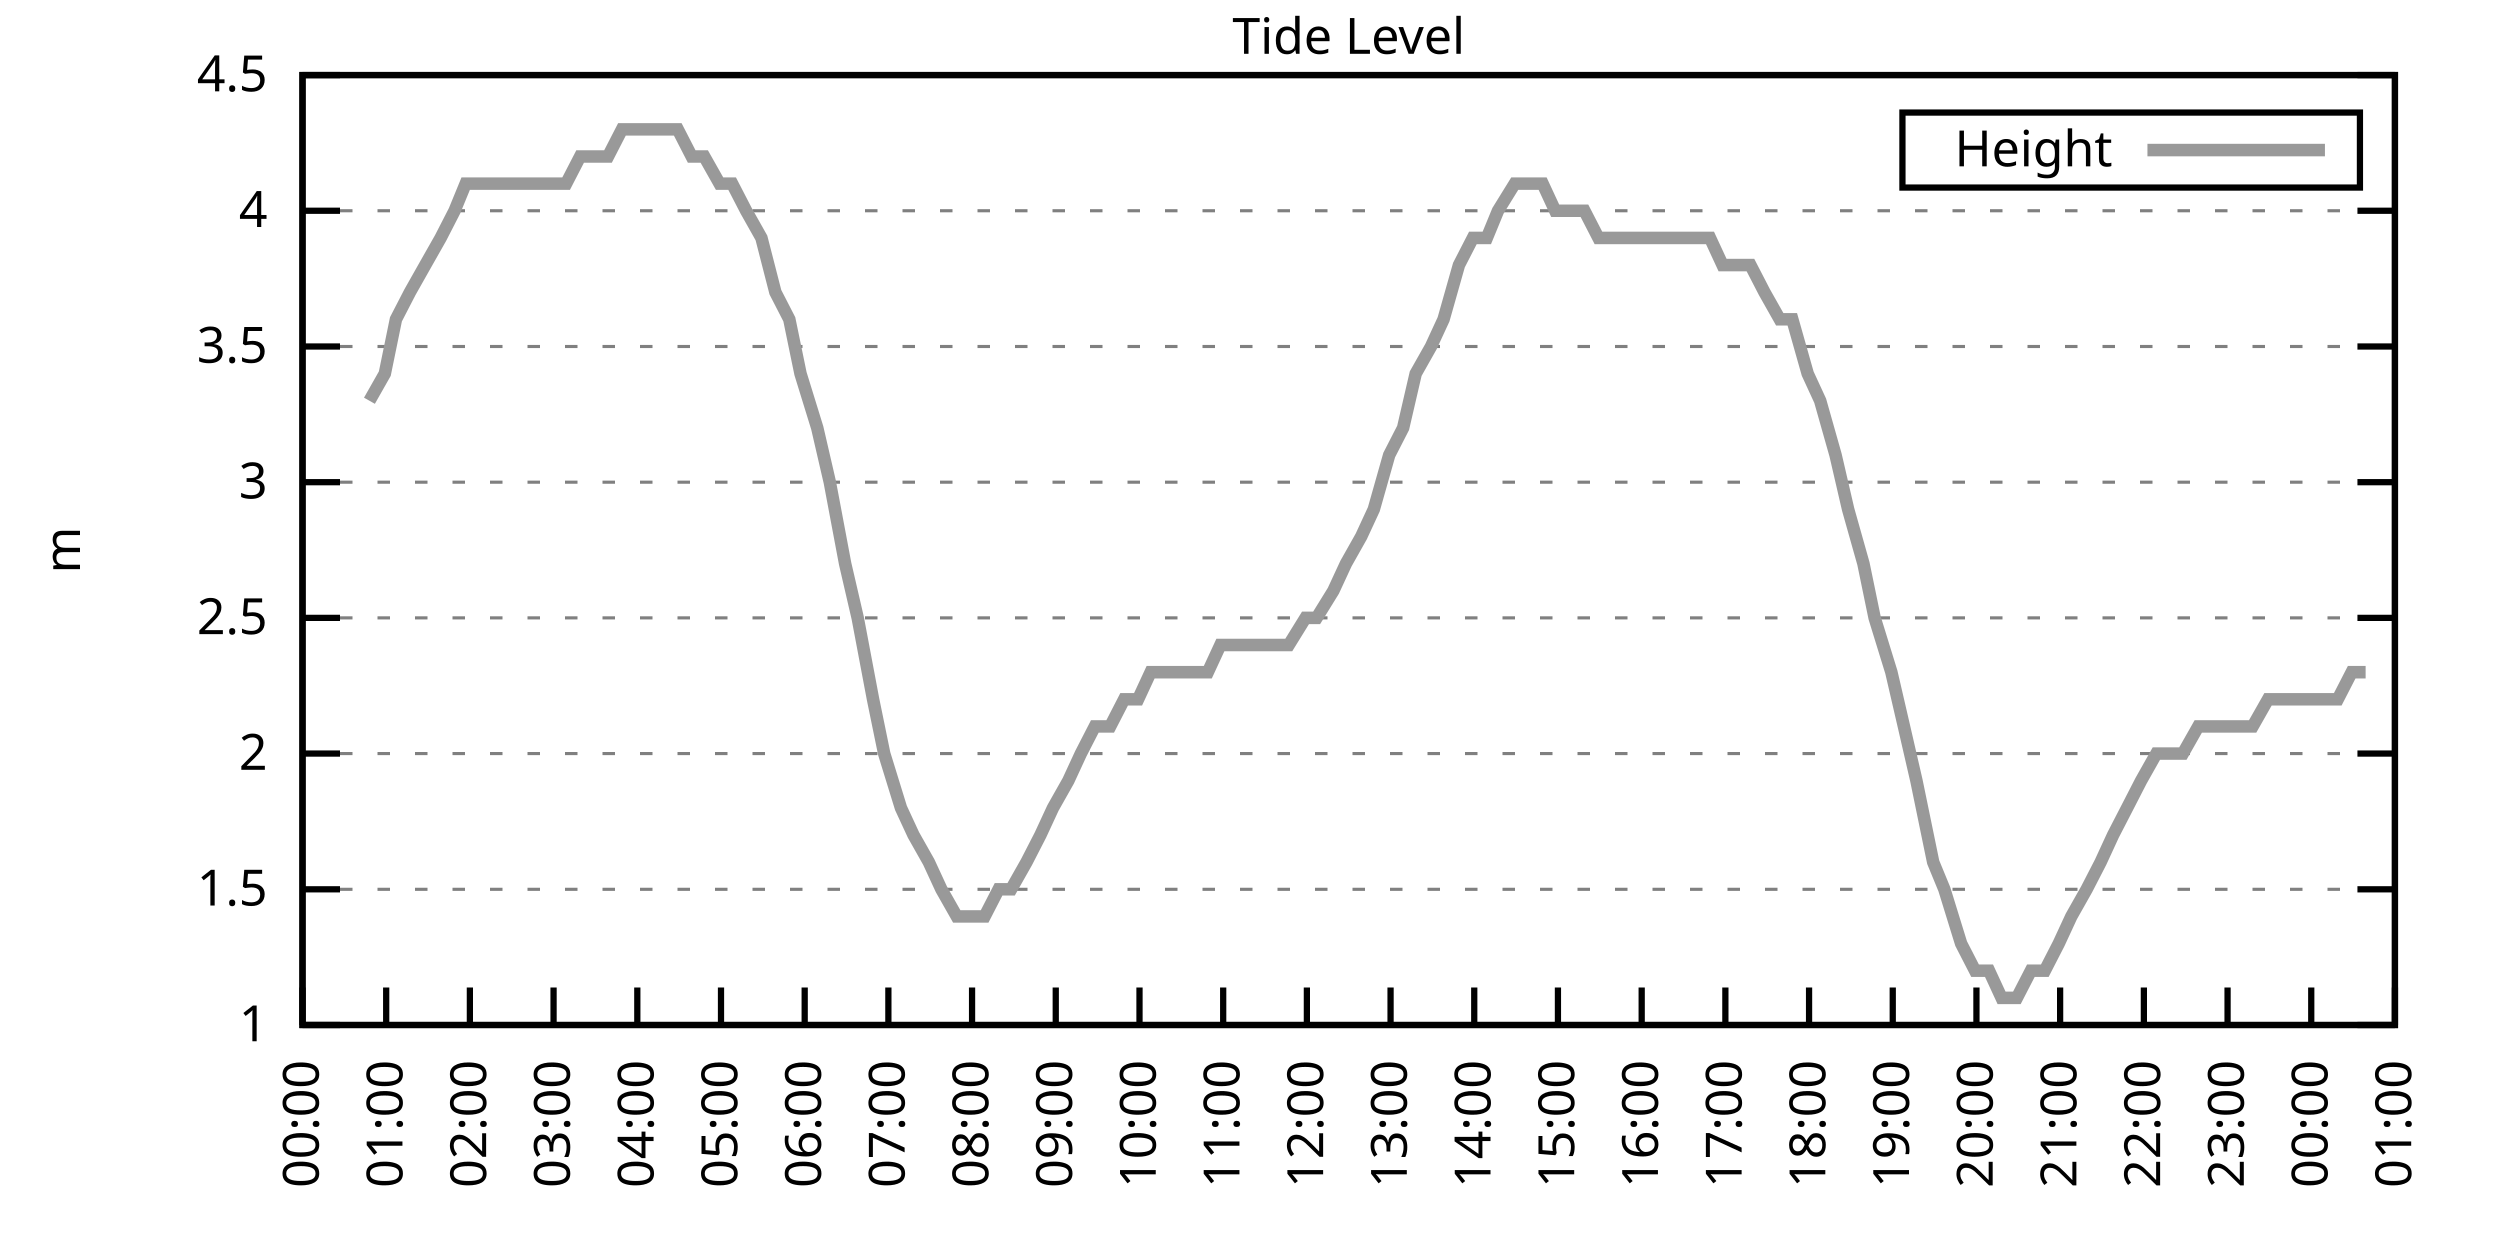
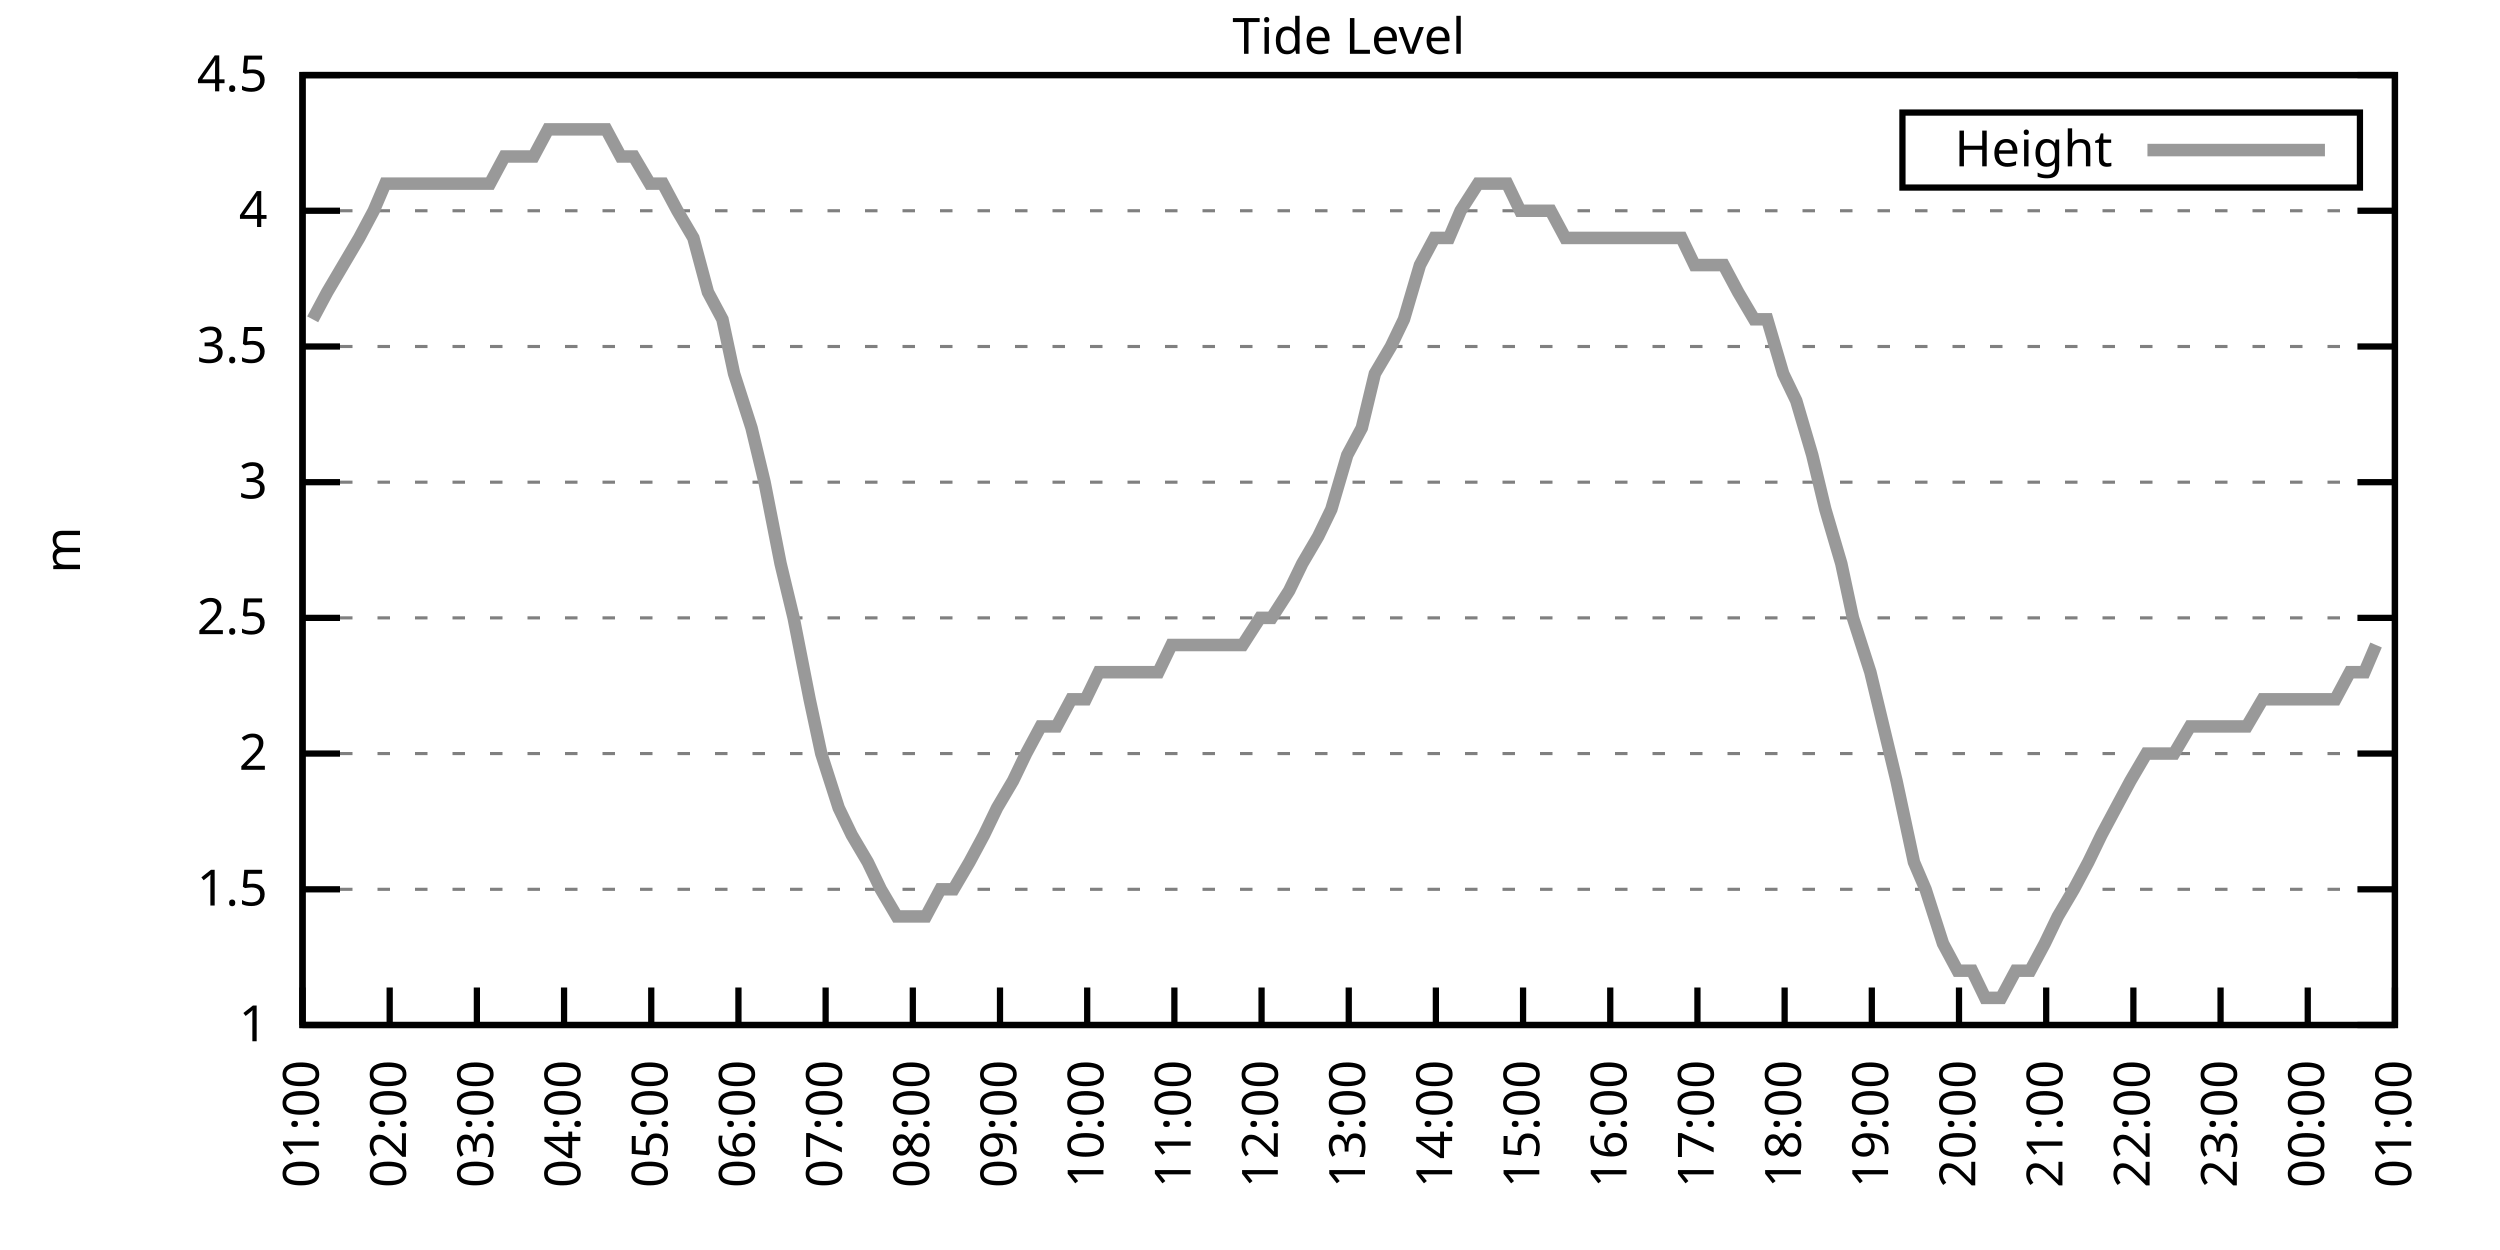
<svg xmlns="http://www.w3.org/2000/svg" xmlns:xlink="http://www.w3.org/1999/xlink" width="400" height="200" viewBox="0 0 400 200">
  <g id="gnuplot_canvas">
    <rect x="0" y="0" width="400" height="200" fill="none" />
    <defs>
      <circle id="gpDot" r="0.5" stroke-width="0.5" stroke="currentColor" />
      <path id="gpPt0" stroke-width="0.333" stroke="currentColor" d="M-1,0 h2 M0,-1 v2" />
      <path id="gpPt1" stroke-width="0.333" stroke="currentColor" d="M-1,-1 L1,1 M1,-1 L-1,1" />
      <path id="gpPt2" stroke-width="0.333" stroke="currentColor" d="M-1,0 L1,0 M0,-1 L0,1 M-1,-1 L1,1 M-1,1 L1,-1" />
      <rect id="gpPt3" stroke-width="0.333" stroke="currentColor" x="-1" y="-1" width="2" height="2" />
      <rect id="gpPt4" stroke-width="0.333" stroke="currentColor" fill="currentColor" x="-1" y="-1" width="2" height="2" />
      <circle id="gpPt5" stroke-width="0.333" stroke="currentColor" cx="0" cy="0" r="1" />
      <use xlink:href="#gpPt5" id="gpPt6" fill="currentColor" stroke="none" />
      <path id="gpPt7" stroke-width="0.333" stroke="currentColor" d="M0,-1.33 L-1.33,0.67 L1.33,0.67 z" />
      <use xlink:href="#gpPt7" id="gpPt8" fill="currentColor" stroke="none" />
      <use xlink:href="#gpPt7" id="gpPt9" stroke="currentColor" transform="rotate(180)" />
      <use xlink:href="#gpPt9" id="gpPt10" fill="currentColor" stroke="none" />
      <use xlink:href="#gpPt3" id="gpPt11" stroke="currentColor" transform="rotate(45)" />
      <use xlink:href="#gpPt11" id="gpPt12" fill="currentColor" stroke="none" />
      <path id="gpPt13" stroke-width="0.333" stroke="currentColor" d="M0,1.330 L1.265,0.411 L0.782,-1.067 L-0.782,-1.076 L-1.265,0.411 z" />
      <use xlink:href="#gpPt13" id="gpPt14" fill="currentColor" stroke="none" />
      <filter id="textbox" filterUnits="objectBoundingBox" x="0" y="0" height="1" width="1">
        <feFlood flood-color="white" flood-opacity="1" result="bgnd" />
        <feComposite in="SourceGraphic" in2="bgnd" operator="atop" />
      </filter>
      <filter id="greybox" filterUnits="objectBoundingBox" x="0" y="0" height="1" width="1">
        <feFlood flood-color="lightgrey" flood-opacity="1" result="grey" />
        <feComposite in="SourceGraphic" in2="grey" operator="atop" />
      </filter>
    </defs>
    <g fill="none" color="white" stroke="currentColor" stroke-width="1.00" stroke-linecap="butt" stroke-linejoin="miter">
</g>
    <g fill="none" color="black" stroke="currentColor" stroke-width="1.00" stroke-linecap="butt" stroke-linejoin="miter">
      <g stroke="none" shape-rendering="crispEdges">
        <polygon fill="rgb(255, 255, 255)" points="48.40,164.00 383.18,164.00 383.18,12.02 48.40,12.02 " />
      </g>
    </g>
    <g fill="none" color="black" stroke="currentColor" stroke-width="1.00" stroke-linecap="butt" stroke-linejoin="miter">
</g>
    <g fill="none" color="black" stroke="black" stroke-width="0.50" stroke-linecap="butt" stroke-linejoin="miter">
</g>
    <g fill="none" color="gray" stroke="currentColor" stroke-width="0.50" stroke-linecap="butt" stroke-linejoin="miter">
      <path stroke="gray" stroke-dasharray="2,4" class="gridline" d="M48.40,164.00 L383.19,164.00  " />
    </g>
    <g fill="none" color="gray" stroke="gray" stroke-width="1.00" stroke-linecap="butt" stroke-linejoin="miter">
</g>
    <g fill="none" color="black" stroke="currentColor" stroke-width="1.00" stroke-linecap="butt" stroke-linejoin="miter">
      <path stroke="black" d="M48.40,164.00 L54.40,164.00 M383.19,164.00 L377.19,164.00  " />
      <g transform="translate(42.80,166.60)" stroke="none" fill="black" font-family="Sans" font-size="8.00" text-anchor="end">
        <text>
          <tspan font-family="Sans"> 1</tspan>
        </text>
      </g>
    </g>
    <g fill="none" color="black" stroke="currentColor" stroke-width="1.00" stroke-linecap="butt" stroke-linejoin="miter">
</g>
    <g fill="none" color="black" stroke="black" stroke-width="0.50" stroke-linecap="butt" stroke-linejoin="miter">
</g>
    <g fill="none" color="gray" stroke="currentColor" stroke-width="0.50" stroke-linecap="butt" stroke-linejoin="miter">
      <path stroke="gray" stroke-dasharray="2,4" class="gridline" d="M48.40,142.29 L383.19,142.29  " />
    </g>
    <g fill="none" color="gray" stroke="gray" stroke-width="1.00" stroke-linecap="butt" stroke-linejoin="miter">
</g>
    <g fill="none" color="black" stroke="currentColor" stroke-width="1.00" stroke-linecap="butt" stroke-linejoin="miter">
      <path stroke="black" d="M48.40,142.29 L54.40,142.29 M383.19,142.29 L377.19,142.29  " />
      <g transform="translate(42.80,144.89)" stroke="none" fill="black" font-family="Sans" font-size="8.00" text-anchor="end">
        <text>
          <tspan font-family="Sans"> 1.5</tspan>
        </text>
      </g>
    </g>
    <g fill="none" color="black" stroke="currentColor" stroke-width="1.00" stroke-linecap="butt" stroke-linejoin="miter">
</g>
    <g fill="none" color="black" stroke="black" stroke-width="0.50" stroke-linecap="butt" stroke-linejoin="miter">
</g>
    <g fill="none" color="gray" stroke="currentColor" stroke-width="0.50" stroke-linecap="butt" stroke-linejoin="miter">
      <path stroke="gray" stroke-dasharray="2,4" class="gridline" d="M48.40,120.57 L383.19,120.57  " />
    </g>
    <g fill="none" color="gray" stroke="gray" stroke-width="1.00" stroke-linecap="butt" stroke-linejoin="miter">
</g>
    <g fill="none" color="black" stroke="currentColor" stroke-width="1.00" stroke-linecap="butt" stroke-linejoin="miter">
      <path stroke="black" d="M48.40,120.57 L54.40,120.57 M383.19,120.57 L377.19,120.57  " />
      <g transform="translate(42.80,123.17)" stroke="none" fill="black" font-family="Sans" font-size="8.00" text-anchor="end">
        <text>
          <tspan font-family="Sans"> 2</tspan>
        </text>
      </g>
    </g>
    <g fill="none" color="black" stroke="currentColor" stroke-width="1.00" stroke-linecap="butt" stroke-linejoin="miter">
</g>
    <g fill="none" color="black" stroke="black" stroke-width="0.50" stroke-linecap="butt" stroke-linejoin="miter">
</g>
    <g fill="none" color="gray" stroke="currentColor" stroke-width="0.50" stroke-linecap="butt" stroke-linejoin="miter">
      <path stroke="gray" stroke-dasharray="2,4" class="gridline" d="M48.40,98.86 L383.19,98.86  " />
    </g>
    <g fill="none" color="gray" stroke="gray" stroke-width="1.00" stroke-linecap="butt" stroke-linejoin="miter">
</g>
    <g fill="none" color="black" stroke="currentColor" stroke-width="1.00" stroke-linecap="butt" stroke-linejoin="miter">
      <path stroke="black" d="M48.40,98.86 L54.40,98.86 M383.19,98.86 L377.19,98.86  " />
      <g transform="translate(42.80,101.46)" stroke="none" fill="black" font-family="Sans" font-size="8.00" text-anchor="end">
        <text>
          <tspan font-family="Sans"> 2.5</tspan>
        </text>
      </g>
    </g>
    <g fill="none" color="black" stroke="currentColor" stroke-width="1.00" stroke-linecap="butt" stroke-linejoin="miter">
</g>
    <g fill="none" color="black" stroke="black" stroke-width="0.50" stroke-linecap="butt" stroke-linejoin="miter">
</g>
    <g fill="none" color="gray" stroke="currentColor" stroke-width="0.50" stroke-linecap="butt" stroke-linejoin="miter">
      <path stroke="gray" stroke-dasharray="2,4" class="gridline" d="M48.40,77.15 L383.19,77.15  " />
    </g>
    <g fill="none" color="gray" stroke="gray" stroke-width="1.00" stroke-linecap="butt" stroke-linejoin="miter">
</g>
    <g fill="none" color="black" stroke="currentColor" stroke-width="1.00" stroke-linecap="butt" stroke-linejoin="miter">
      <path stroke="black" d="M48.40,77.15 L54.40,77.15 M383.19,77.15 L377.19,77.15  " />
      <g transform="translate(42.80,79.75)" stroke="none" fill="black" font-family="Sans" font-size="8.00" text-anchor="end">
        <text>
          <tspan font-family="Sans"> 3</tspan>
        </text>
      </g>
    </g>
    <g fill="none" color="black" stroke="currentColor" stroke-width="1.00" stroke-linecap="butt" stroke-linejoin="miter">
</g>
    <g fill="none" color="black" stroke="black" stroke-width="0.50" stroke-linecap="butt" stroke-linejoin="miter">
</g>
    <g fill="none" color="gray" stroke="currentColor" stroke-width="0.50" stroke-linecap="butt" stroke-linejoin="miter">
      <path stroke="gray" stroke-dasharray="2,4" class="gridline" d="M48.40,55.44 L383.19,55.44  " />
    </g>
    <g fill="none" color="gray" stroke="gray" stroke-width="1.00" stroke-linecap="butt" stroke-linejoin="miter">
</g>
    <g fill="none" color="black" stroke="currentColor" stroke-width="1.00" stroke-linecap="butt" stroke-linejoin="miter">
      <path stroke="black" d="M48.40,55.44 L54.40,55.44 M383.19,55.44 L377.19,55.44  " />
      <g transform="translate(42.80,58.04)" stroke="none" fill="black" font-family="Sans" font-size="8.00" text-anchor="end">
        <text>
          <tspan font-family="Sans"> 3.5</tspan>
        </text>
      </g>
    </g>
    <g fill="none" color="black" stroke="currentColor" stroke-width="1.00" stroke-linecap="butt" stroke-linejoin="miter">
</g>
    <g fill="none" color="black" stroke="black" stroke-width="0.50" stroke-linecap="butt" stroke-linejoin="miter">
</g>
    <g fill="none" color="gray" stroke="currentColor" stroke-width="0.50" stroke-linecap="butt" stroke-linejoin="miter">
      <path stroke="gray" stroke-dasharray="2,4" class="gridline" d="M48.40,33.72 L383.19,33.72  " />
    </g>
    <g fill="none" color="gray" stroke="gray" stroke-width="1.00" stroke-linecap="butt" stroke-linejoin="miter">
</g>
    <g fill="none" color="black" stroke="currentColor" stroke-width="1.00" stroke-linecap="butt" stroke-linejoin="miter">
      <path stroke="black" d="M48.40,33.72 L54.40,33.72 M383.19,33.72 L377.19,33.72  " />
      <g transform="translate(42.80,36.32)" stroke="none" fill="black" font-family="Sans" font-size="8.00" text-anchor="end">
        <text>
          <tspan font-family="Sans"> 4</tspan>
        </text>
      </g>
    </g>
    <g fill="none" color="black" stroke="currentColor" stroke-width="1.00" stroke-linecap="butt" stroke-linejoin="miter">
</g>
    <g fill="none" color="black" stroke="black" stroke-width="0.50" stroke-linecap="butt" stroke-linejoin="miter">
</g>
    <g fill="none" color="gray" stroke="currentColor" stroke-width="0.50" stroke-linecap="butt" stroke-linejoin="miter">
      <path stroke="gray" stroke-dasharray="2,4" class="gridline" d="M48.40,12.01 L383.19,12.01  " />
    </g>
    <g fill="none" color="gray" stroke="gray" stroke-width="1.00" stroke-linecap="butt" stroke-linejoin="miter">
</g>
    <g fill="none" color="black" stroke="currentColor" stroke-width="1.00" stroke-linecap="butt" stroke-linejoin="miter">
      <path stroke="black" d="M48.40,12.01 L54.40,12.01 M383.19,12.01 L377.19,12.01  " />
      <g transform="translate(42.80,14.61)" stroke="none" fill="black" font-family="Sans" font-size="8.00" text-anchor="end">
        <text>
          <tspan font-family="Sans"> 4.5</tspan>
        </text>
      </g>
    </g>
    <g fill="none" color="black" stroke="currentColor" stroke-width="1.00" stroke-linecap="butt" stroke-linejoin="miter">
      <path stroke="black" d="M48.40,164.00 L48.40,158.00  " />
      <g transform="translate(51.00,169.60) rotate(270.00)" stroke="none" fill="black" font-family="Sans" font-size="8.00" text-anchor="end">
        <text>
-           <tspan font-family="Sans">00:00</tspan>
-         </text>
-       </g>
-     </g>
-     <g fill="none" color="black" stroke="currentColor" stroke-width="1.00" stroke-linecap="butt" stroke-linejoin="miter">
-       <path stroke="black" d="M61.79,164.00 L61.79,158.00  " />
-       <g transform="translate(64.39,169.60) rotate(270.00)" stroke="none" fill="black" font-family="Sans" font-size="8.00" text-anchor="end">
-         <text>
          <tspan font-family="Sans">01:00</tspan>
        </text>
      </g>
    </g>
    <g fill="none" color="black" stroke="currentColor" stroke-width="1.00" stroke-linecap="butt" stroke-linejoin="miter">
-       <path stroke="black" d="M75.18,164.00 L75.18,158.00  " />
-       <g transform="translate(77.78,169.60) rotate(270.00)" stroke="none" fill="black" font-family="Sans" font-size="8.00" text-anchor="end">
+       <path stroke="black" d="M62.35,164.00 L62.35,158.00  " />
+       <g transform="translate(64.95,169.60) rotate(270.00)" stroke="none" fill="black" font-family="Sans" font-size="8.00" text-anchor="end">
        <text>
          <tspan font-family="Sans">02:00</tspan>
        </text>
      </g>
    </g>
    <g fill="none" color="black" stroke="currentColor" stroke-width="1.00" stroke-linecap="butt" stroke-linejoin="miter">
-       <path stroke="black" d="M88.57,164.00 L88.57,158.00  " />
-       <g transform="translate(91.17,169.60) rotate(270.00)" stroke="none" fill="black" font-family="Sans" font-size="8.00" text-anchor="end">
+       <path stroke="black" d="M76.30,164.00 L76.30,158.00  " />
+       <g transform="translate(78.90,169.60) rotate(270.00)" stroke="none" fill="black" font-family="Sans" font-size="8.00" text-anchor="end">
        <text>
          <tspan font-family="Sans">03:00</tspan>
        </text>
      </g>
    </g>
    <g fill="none" color="black" stroke="currentColor" stroke-width="1.00" stroke-linecap="butt" stroke-linejoin="miter">
-       <path stroke="black" d="M101.97,164.00 L101.97,158.00  " />
-       <g transform="translate(104.57,169.60) rotate(270.00)" stroke="none" fill="black" font-family="Sans" font-size="8.00" text-anchor="end">
+       <path stroke="black" d="M90.25,164.00 L90.25,158.00  " />
+       <g transform="translate(92.85,169.60) rotate(270.00)" stroke="none" fill="black" font-family="Sans" font-size="8.00" text-anchor="end">
        <text>
          <tspan font-family="Sans">04:00</tspan>
        </text>
      </g>
    </g>
    <g fill="none" color="black" stroke="currentColor" stroke-width="1.00" stroke-linecap="butt" stroke-linejoin="miter">
-       <path stroke="black" d="M115.36,164.00 L115.36,158.00  " />
-       <g transform="translate(117.96,169.60) rotate(270.00)" stroke="none" fill="black" font-family="Sans" font-size="8.00" text-anchor="end">
+       <path stroke="black" d="M104.20,164.00 L104.20,158.00  " />
+       <g transform="translate(106.80,169.60) rotate(270.00)" stroke="none" fill="black" font-family="Sans" font-size="8.00" text-anchor="end">
        <text>
          <tspan font-family="Sans">05:00</tspan>
        </text>
      </g>
    </g>
    <g fill="none" color="black" stroke="currentColor" stroke-width="1.00" stroke-linecap="butt" stroke-linejoin="miter">
-       <path stroke="black" d="M128.75,164.00 L128.75,158.00  " />
-       <g transform="translate(131.35,169.60) rotate(270.00)" stroke="none" fill="black" font-family="Sans" font-size="8.00" text-anchor="end">
+       <path stroke="black" d="M118.15,164.00 L118.15,158.00  " />
+       <g transform="translate(120.75,169.60) rotate(270.00)" stroke="none" fill="black" font-family="Sans" font-size="8.00" text-anchor="end">
        <text>
          <tspan font-family="Sans">06:00</tspan>
        </text>
      </g>
    </g>
    <g fill="none" color="black" stroke="currentColor" stroke-width="1.00" stroke-linecap="butt" stroke-linejoin="miter">
-       <path stroke="black" d="M142.14,164.00 L142.14,158.00  " />
-       <g transform="translate(144.74,169.60) rotate(270.00)" stroke="none" fill="black" font-family="Sans" font-size="8.00" text-anchor="end">
+       <path stroke="black" d="M132.10,164.00 L132.10,158.00  " />
+       <g transform="translate(134.70,169.60) rotate(270.00)" stroke="none" fill="black" font-family="Sans" font-size="8.00" text-anchor="end">
        <text>
          <tspan font-family="Sans">07:00</tspan>
        </text>
      </g>
    </g>
    <g fill="none" color="black" stroke="currentColor" stroke-width="1.00" stroke-linecap="butt" stroke-linejoin="miter">
-       <path stroke="black" d="M155.53,164.00 L155.53,158.00  " />
-       <g transform="translate(158.13,169.60) rotate(270.00)" stroke="none" fill="black" font-family="Sans" font-size="8.00" text-anchor="end">
+       <path stroke="black" d="M146.05,164.00 L146.05,158.00  " />
+       <g transform="translate(148.65,169.60) rotate(270.00)" stroke="none" fill="black" font-family="Sans" font-size="8.00" text-anchor="end">
        <text>
          <tspan font-family="Sans">08:00</tspan>
        </text>
      </g>
    </g>
    <g fill="none" color="black" stroke="currentColor" stroke-width="1.00" stroke-linecap="butt" stroke-linejoin="miter">
-       <path stroke="black" d="M168.92,164.00 L168.92,158.00  " />
-       <g transform="translate(171.52,169.60) rotate(270.00)" stroke="none" fill="black" font-family="Sans" font-size="8.00" text-anchor="end">
+       <path stroke="black" d="M160.00,164.00 L160.00,158.00  " />
+       <g transform="translate(162.60,169.60) rotate(270.00)" stroke="none" fill="black" font-family="Sans" font-size="8.00" text-anchor="end">
        <text>
          <tspan font-family="Sans">09:00</tspan>
        </text>
      </g>
    </g>
    <g fill="none" color="black" stroke="currentColor" stroke-width="1.00" stroke-linecap="butt" stroke-linejoin="miter">
-       <path stroke="black" d="M182.32,164.00 L182.32,158.00  " />
-       <g transform="translate(184.92,169.60) rotate(270.00)" stroke="none" fill="black" font-family="Sans" font-size="8.00" text-anchor="end">
+       <path stroke="black" d="M173.95,164.00 L173.95,158.00  " />
+       <g transform="translate(176.55,169.60) rotate(270.00)" stroke="none" fill="black" font-family="Sans" font-size="8.00" text-anchor="end">
        <text>
          <tspan font-family="Sans">10:00</tspan>
        </text>
      </g>
    </g>
    <g fill="none" color="black" stroke="currentColor" stroke-width="1.00" stroke-linecap="butt" stroke-linejoin="miter">
-       <path stroke="black" d="M195.71,164.00 L195.71,158.00  " />
-       <g transform="translate(198.31,169.60) rotate(270.00)" stroke="none" fill="black" font-family="Sans" font-size="8.00" text-anchor="end">
+       <path stroke="black" d="M187.90,164.00 L187.90,158.00  " />
+       <g transform="translate(190.50,169.60) rotate(270.00)" stroke="none" fill="black" font-family="Sans" font-size="8.00" text-anchor="end">
        <text>
          <tspan font-family="Sans">11:00</tspan>
        </text>
      </g>
    </g>
    <g fill="none" color="black" stroke="currentColor" stroke-width="1.00" stroke-linecap="butt" stroke-linejoin="miter">
-       <path stroke="black" d="M209.10,164.00 L209.10,158.00  " />
-       <g transform="translate(211.70,169.60) rotate(270.00)" stroke="none" fill="black" font-family="Sans" font-size="8.00" text-anchor="end">
+       <path stroke="black" d="M201.85,164.00 L201.85,158.00  " />
+       <g transform="translate(204.45,169.60) rotate(270.00)" stroke="none" fill="black" font-family="Sans" font-size="8.00" text-anchor="end">
        <text>
          <tspan font-family="Sans">12:00</tspan>
        </text>
      </g>
    </g>
    <g fill="none" color="black" stroke="currentColor" stroke-width="1.00" stroke-linecap="butt" stroke-linejoin="miter">
-       <path stroke="black" d="M222.49,164.00 L222.49,158.00  " />
-       <g transform="translate(225.09,169.60) rotate(270.00)" stroke="none" fill="black" font-family="Sans" font-size="8.00" text-anchor="end">
+       <path stroke="black" d="M215.80,164.00 L215.80,158.00  " />
+       <g transform="translate(218.40,169.60) rotate(270.00)" stroke="none" fill="black" font-family="Sans" font-size="8.00" text-anchor="end">
        <text>
          <tspan font-family="Sans">13:00</tspan>
        </text>
      </g>
    </g>
    <g fill="none" color="black" stroke="currentColor" stroke-width="1.00" stroke-linecap="butt" stroke-linejoin="miter">
-       <path stroke="black" d="M235.88,164.00 L235.88,158.00  " />
-       <g transform="translate(238.48,169.60) rotate(270.00)" stroke="none" fill="black" font-family="Sans" font-size="8.00" text-anchor="end">
+       <path stroke="black" d="M229.74,164.00 L229.74,158.00  " />
+       <g transform="translate(232.34,169.60) rotate(270.00)" stroke="none" fill="black" font-family="Sans" font-size="8.00" text-anchor="end">
        <text>
          <tspan font-family="Sans">14:00</tspan>
        </text>
      </g>
    </g>
    <g fill="none" color="black" stroke="currentColor" stroke-width="1.00" stroke-linecap="butt" stroke-linejoin="miter">
-       <path stroke="black" d="M249.27,164.00 L249.27,158.00  " />
-       <g transform="translate(251.87,169.60) rotate(270.00)" stroke="none" fill="black" font-family="Sans" font-size="8.00" text-anchor="end">
+       <path stroke="black" d="M243.69,164.00 L243.69,158.00  " />
+       <g transform="translate(246.29,169.60) rotate(270.00)" stroke="none" fill="black" font-family="Sans" font-size="8.00" text-anchor="end">
        <text>
          <tspan font-family="Sans">15:00</tspan>
        </text>
      </g>
    </g>
    <g fill="none" color="black" stroke="currentColor" stroke-width="1.00" stroke-linecap="butt" stroke-linejoin="miter">
-       <path stroke="black" d="M262.67,164.00 L262.67,158.00  " />
-       <g transform="translate(265.27,169.60) rotate(270.00)" stroke="none" fill="black" font-family="Sans" font-size="8.00" text-anchor="end">
+       <path stroke="black" d="M257.64,164.00 L257.64,158.00  " />
+       <g transform="translate(260.24,169.60) rotate(270.00)" stroke="none" fill="black" font-family="Sans" font-size="8.00" text-anchor="end">
        <text>
          <tspan font-family="Sans">16:00</tspan>
        </text>
      </g>
    </g>
    <g fill="none" color="black" stroke="currentColor" stroke-width="1.00" stroke-linecap="butt" stroke-linejoin="miter">
-       <path stroke="black" d="M276.06,164.00 L276.06,158.00  " />
-       <g transform="translate(278.66,169.60) rotate(270.00)" stroke="none" fill="black" font-family="Sans" font-size="8.00" text-anchor="end">
+       <path stroke="black" d="M271.59,164.00 L271.59,158.00  " />
+       <g transform="translate(274.19,169.60) rotate(270.00)" stroke="none" fill="black" font-family="Sans" font-size="8.00" text-anchor="end">
        <text>
          <tspan font-family="Sans">17:00</tspan>
        </text>
      </g>
    </g>
    <g fill="none" color="black" stroke="currentColor" stroke-width="1.00" stroke-linecap="butt" stroke-linejoin="miter">
-       <path stroke="black" d="M289.45,164.00 L289.45,158.00  " />
-       <g transform="translate(292.05,169.60) rotate(270.00)" stroke="none" fill="black" font-family="Sans" font-size="8.00" text-anchor="end">
+       <path stroke="black" d="M285.54,164.00 L285.54,158.00  " />
+       <g transform="translate(288.14,169.60) rotate(270.00)" stroke="none" fill="black" font-family="Sans" font-size="8.00" text-anchor="end">
        <text>
          <tspan font-family="Sans">18:00</tspan>
        </text>
      </g>
    </g>
    <g fill="none" color="black" stroke="currentColor" stroke-width="1.00" stroke-linecap="butt" stroke-linejoin="miter">
-       <path stroke="black" d="M302.84,164.00 L302.84,158.00  " />
-       <g transform="translate(305.44,169.60) rotate(270.00)" stroke="none" fill="black" font-family="Sans" font-size="8.00" text-anchor="end">
+       <path stroke="black" d="M299.49,164.00 L299.49,158.00  " />
+       <g transform="translate(302.09,169.60) rotate(270.00)" stroke="none" fill="black" font-family="Sans" font-size="8.00" text-anchor="end">
        <text>
          <tspan font-family="Sans">19:00</tspan>
        </text>
      </g>
    </g>
    <g fill="none" color="black" stroke="currentColor" stroke-width="1.00" stroke-linecap="butt" stroke-linejoin="miter">
-       <path stroke="black" d="M316.23,164.00 L316.23,158.00  " />
-       <g transform="translate(318.83,169.60) rotate(270.00)" stroke="none" fill="black" font-family="Sans" font-size="8.00" text-anchor="end">
+       <path stroke="black" d="M313.44,164.00 L313.44,158.00  " />
+       <g transform="translate(316.04,169.60) rotate(270.00)" stroke="none" fill="black" font-family="Sans" font-size="8.00" text-anchor="end">
        <text>
          <tspan font-family="Sans">20:00</tspan>
        </text>
      </g>
    </g>
    <g fill="none" color="black" stroke="currentColor" stroke-width="1.00" stroke-linecap="butt" stroke-linejoin="miter">
-       <path stroke="black" d="M329.62,164.00 L329.62,158.00  " />
-       <g transform="translate(332.22,169.60) rotate(270.00)" stroke="none" fill="black" font-family="Sans" font-size="8.00" text-anchor="end">
+       <path stroke="black" d="M327.39,164.00 L327.39,158.00  " />
+       <g transform="translate(329.99,169.60) rotate(270.00)" stroke="none" fill="black" font-family="Sans" font-size="8.00" text-anchor="end">
        <text>
          <tspan font-family="Sans">21:00</tspan>
        </text>
      </g>
    </g>
    <g fill="none" color="black" stroke="currentColor" stroke-width="1.00" stroke-linecap="butt" stroke-linejoin="miter">
-       <path stroke="black" d="M343.02,164.00 L343.02,158.00  " />
-       <g transform="translate(345.62,169.60) rotate(270.00)" stroke="none" fill="black" font-family="Sans" font-size="8.00" text-anchor="end">
+       <path stroke="black" d="M341.34,164.00 L341.34,158.00  " />
+       <g transform="translate(343.94,169.60) rotate(270.00)" stroke="none" fill="black" font-family="Sans" font-size="8.00" text-anchor="end">
        <text>
          <tspan font-family="Sans">22:00</tspan>
        </text>
      </g>
    </g>
    <g fill="none" color="black" stroke="currentColor" stroke-width="1.00" stroke-linecap="butt" stroke-linejoin="miter">
-       <path stroke="black" d="M356.41,164.00 L356.41,158.00  " />
-       <g transform="translate(359.01,169.60) rotate(270.00)" stroke="none" fill="black" font-family="Sans" font-size="8.00" text-anchor="end">
+       <path stroke="black" d="M355.29,164.00 L355.29,158.00  " />
+       <g transform="translate(357.89,169.60) rotate(270.00)" stroke="none" fill="black" font-family="Sans" font-size="8.00" text-anchor="end">
        <text>
          <tspan font-family="Sans">23:00</tspan>
        </text>
      </g>
    </g>
    <g fill="none" color="black" stroke="currentColor" stroke-width="1.00" stroke-linecap="butt" stroke-linejoin="miter">
-       <path stroke="black" d="M369.80,164.00 L369.80,158.00  " />
-       <g transform="translate(372.40,169.60) rotate(270.00)" stroke="none" fill="black" font-family="Sans" font-size="8.00" text-anchor="end">
+       <path stroke="black" d="M369.24,164.00 L369.24,158.00  " />
+       <g transform="translate(371.84,169.60) rotate(270.00)" stroke="none" fill="black" font-family="Sans" font-size="8.00" text-anchor="end">
        <text>
          <tspan font-family="Sans">00:00</tspan>
        </text>
      </g>
    </g>
    <g fill="none" color="black" stroke="currentColor" stroke-width="1.00" stroke-linecap="butt" stroke-linejoin="miter">
      <path stroke="black" d="M383.19,164.00 L383.19,158.00  " />
      <g transform="translate(385.79,169.60) rotate(270.00)" stroke="none" fill="black" font-family="Sans" font-size="8.00" text-anchor="end">
        <text>
          <tspan font-family="Sans">01:00</tspan>
        </text>
      </g>
    </g>
    <g fill="none" color="black" stroke="currentColor" stroke-width="1.00" stroke-linecap="butt" stroke-linejoin="miter">
</g>
    <g fill="none" color="black" stroke="currentColor" stroke-width="1.00" stroke-linecap="butt" stroke-linejoin="miter">
      <path stroke="black" d="M48.40,12.01 L48.40,164.00 L383.19,164.00 L383.19,12.01 L48.40,12.01 Z  " />
    </g>
    <g fill="none" color="black" stroke="currentColor" stroke-width="1.00" stroke-linecap="butt" stroke-linejoin="miter">
</g>
    <g fill="none" color="black" stroke="currentColor" stroke-width="1.00" stroke-linecap="butt" stroke-linejoin="miter">
      <path stroke="black" d="M304.39,30.01 L304.39,18.01 L377.59,18.01 L377.59,30.01 L304.39,30.01 Z  " />
    </g>
    <g id="Tide_level_plot_1">
      <g fill="none" color="white" stroke="black" stroke-width="2.00" stroke-linecap="butt" stroke-linejoin="miter">
</g>
      <g fill="none" color="black" stroke="currentColor" stroke-width="2.00" stroke-linecap="butt" stroke-linejoin="miter">
        <g transform="translate(337.99,26.61)" stroke="none" fill="black" font-family="Sans" font-size="8.00" text-anchor="end">
          <text>
            <tspan font-family="Sans">Height</tspan>
          </text>
        </g>
      </g>
      <g fill="none" color="black" stroke="currentColor" stroke-width="2.00" stroke-linecap="butt" stroke-linejoin="miter">
-         <path stroke="rgb(153, 153, 153)" d="M343.59,24.01 L371.99,24.01 M59.11,64.12 L61.57,59.78 L63.35,51.09 L65.59,46.75 L68.04,42.41 L70.50,38.07   L72.73,33.72 L74.51,29.38 L76.75,29.38 L79.42,29.38 L81.66,29.38 L83.89,29.38 L85.90,29.38 L88.13,29.38   L90.58,29.38 L92.82,25.04 L94.60,25.04 L97.28,25.04 L99.51,20.70 L101.74,20.70 L103.31,20.70 L105.98,20.70   L108.44,20.70 L110.67,25.04 L112.68,25.04 L115.13,29.38 L117.14,29.38 L119.38,33.72 L121.83,38.07 L124.06,46.75   L126.29,51.09 L128.08,59.78 L130.76,68.46 L132.77,77.15 L135.22,90.18 L137.23,98.86 L139.69,111.89 L141.47,120.57   L144.15,129.26 L146.16,133.60 L148.61,137.94 L150.62,142.29 L153.08,146.63 L155.31,146.63 L157.54,146.63 L159.77,142.29   L161.78,142.29 L164.24,137.94 L166.47,133.60 L168.48,129.26 L170.93,124.92 L172.94,120.57 L175.17,116.23 L177.63,116.23   L179.86,111.89 L182.09,111.89 L184.10,107.55 L186.56,107.55 L188.57,107.55 L191.02,107.55 L193.25,107.55 L195.26,103.20   L197.72,103.20 L199.95,103.20 L201.73,103.20 L204.41,103.20 L206.20,103.20 L208.88,98.86 L210.66,98.86 L213.34,94.52   L215.35,90.18 L217.80,85.83 L219.81,81.49 L222.27,72.81 L224.50,68.46 L226.51,59.78 L228.96,55.44 L230.97,51.09   L233.43,42.41 L235.66,38.07 L237.89,38.07 L239.68,33.72 L242.36,29.38 L244.36,29.38 L246.82,29.38 L248.83,33.72   L251.28,33.72 L253.51,33.72 L255.75,38.07 L257.76,38.07 L259.99,38.07 L262.44,38.07 L264.67,38.07 L266.68,38.07   L268.69,38.07 L271.37,38.07 L273.60,38.07 L275.61,42.41 L277.62,42.41 L280.07,42.41 L282.31,46.75 L284.76,51.09   L286.77,51.09 L289.23,59.78 L291.23,64.12 L293.69,72.81 L295.70,81.49 L298.15,90.18 L299.94,98.86 L302.62,107.55   L304.63,116.23 L306.63,124.92 L309.31,137.94 L311.10,142.29 L313.78,150.97 L316.01,155.31 L318.24,155.31 L320.25,159.66   L322.70,159.66 L324.94,155.31 L327.17,155.31 L329.40,150.97 L331.41,146.63 L333.86,142.29 L336.10,137.94 L338.10,133.60   L340.34,129.26 L342.57,124.92 L345.02,120.57 L347.03,120.57 L349.26,120.57 L351.72,116.23 L353.73,116.23 L356.18,116.23   L358.42,116.23 L360.42,116.23 L362.88,111.89 L365.11,111.89 L367.12,111.89 L369.35,111.89 L371.81,111.89 L374.04,111.89   L376.27,107.55 L378.50,107.55  " />
+         <path stroke="rgb(153, 153, 153)" d="M343.59,24.01 L371.99,24.01 M50.03,51.09 L52.35,46.75 L54.91,42.41 L57.47,38.07 L59.79,33.72 L61.65,29.38   L63.98,29.38 L66.77,29.38 L69.09,29.38 L71.42,29.38 L73.51,29.38 L75.83,29.38 L78.39,29.38 L80.72,25.04   L82.58,25.04 L85.37,25.04 L87.69,20.70 L90.02,20.70 L91.64,20.70 L94.43,20.70 L96.99,20.70 L99.32,25.04   L101.41,25.04 L103.97,29.38 L106.06,29.38 L108.38,33.72 L110.94,38.07 L113.27,46.75 L115.59,51.09 L117.45,59.78   L120.24,68.46 L122.33,77.15 L124.89,90.18 L126.98,98.86 L129.54,111.89 L131.40,120.57 L134.19,129.26 L136.28,133.60   L138.84,137.94 L140.93,142.29 L143.49,146.63 L145.81,146.63 L148.14,146.63 L150.46,142.29 L152.56,142.29 L155.11,137.94   L157.44,133.60 L159.53,129.26 L162.09,124.92 L164.18,120.57 L166.51,116.23 L169.06,116.23 L171.39,111.89 L173.71,111.89   L175.81,107.55 L178.36,107.55 L180.46,107.55 L183.01,107.55 L185.34,107.55 L187.43,103.20 L189.99,103.20 L192.31,103.20   L194.17,103.20 L196.96,103.20 L198.82,103.20 L201.61,98.86 L203.47,98.86 L206.26,94.52 L208.36,90.18 L210.91,85.83   L213.01,81.49 L215.56,72.81 L217.89,68.46 L219.98,59.78 L222.54,55.44 L224.63,51.09 L227.19,42.41 L229.51,38.07   L231.84,38.07 L233.70,33.72 L236.49,29.38 L238.58,29.38 L241.14,29.38 L243.23,33.72 L245.79,33.72 L248.11,33.72   L250.44,38.07 L252.53,38.07 L254.85,38.07 L257.41,38.07 L259.74,38.07 L261.83,38.07 L263.92,38.07 L266.71,38.07   L269.04,38.07 L271.13,42.41 L273.22,42.41 L275.78,42.41 L278.10,46.75 L280.66,51.09 L282.75,51.09 L285.31,59.78   L287.40,64.12 L289.96,72.81 L292.05,81.49 L294.61,90.18 L296.47,98.86 L299.26,107.55 L301.35,116.23 L303.44,124.92   L306.23,137.94 L308.09,142.29 L310.88,150.97 L313.21,155.31 L315.53,155.31 L317.63,159.66 L320.18,159.66 L322.51,155.31   L324.83,155.31 L327.16,150.97 L329.25,146.63 L331.81,142.29 L334.13,137.94 L336.23,133.60 L338.55,129.26 L340.88,124.92   L343.43,120.57 L345.53,120.57 L347.85,120.57 L350.41,116.23 L352.50,116.23 L355.06,116.23 L357.38,116.23 L359.48,116.23   L362.03,111.89 L364.36,111.89 L366.45,111.89 L368.78,111.89 L371.33,111.89 L373.66,111.89 L375.98,107.55 L378.31,107.55   L380.17,103.20  " />
      </g>
    </g>
    <g fill="none" color="black" stroke="currentColor" stroke-width="2.00" stroke-linecap="butt" stroke-linejoin="miter">
</g>
    <g fill="none" color="black" stroke="black" stroke-width="1.00" stroke-linecap="butt" stroke-linejoin="miter">
</g>
    <g fill="none" color="black" stroke="currentColor" stroke-width="1.00" stroke-linecap="butt" stroke-linejoin="miter">
      <path stroke="black" d="M48.40,12.01 L48.40,164.00 L383.19,164.00 L383.19,12.01 L48.40,12.01 Z  " />
      <g transform="translate(12.80,88.01) rotate(270.00)" stroke="none" fill="black" font-family="Sans" font-size="8.00" text-anchor="middle">
        <text>
          <tspan font-family="Sans">m</tspan>
        </text>
      </g>
    </g>
    <g fill="none" color="black" stroke="currentColor" stroke-width="1.00" stroke-linecap="butt" stroke-linejoin="miter">
</g>
    <g fill="none" color="black" stroke="currentColor" stroke-width="1.00" stroke-linecap="butt" stroke-linejoin="miter">
      <g transform="translate(215.79,8.61)" stroke="none" fill="black" font-family="Sans" font-size="8.00" text-anchor="middle">
        <text>
          <tspan font-family="Sans">Tide Level</tspan>
        </text>
      </g>
    </g>
    <g fill="none" color="black" stroke="currentColor" stroke-width="1.00" stroke-linecap="butt" stroke-linejoin="miter">
</g>
  </g>
</svg>
